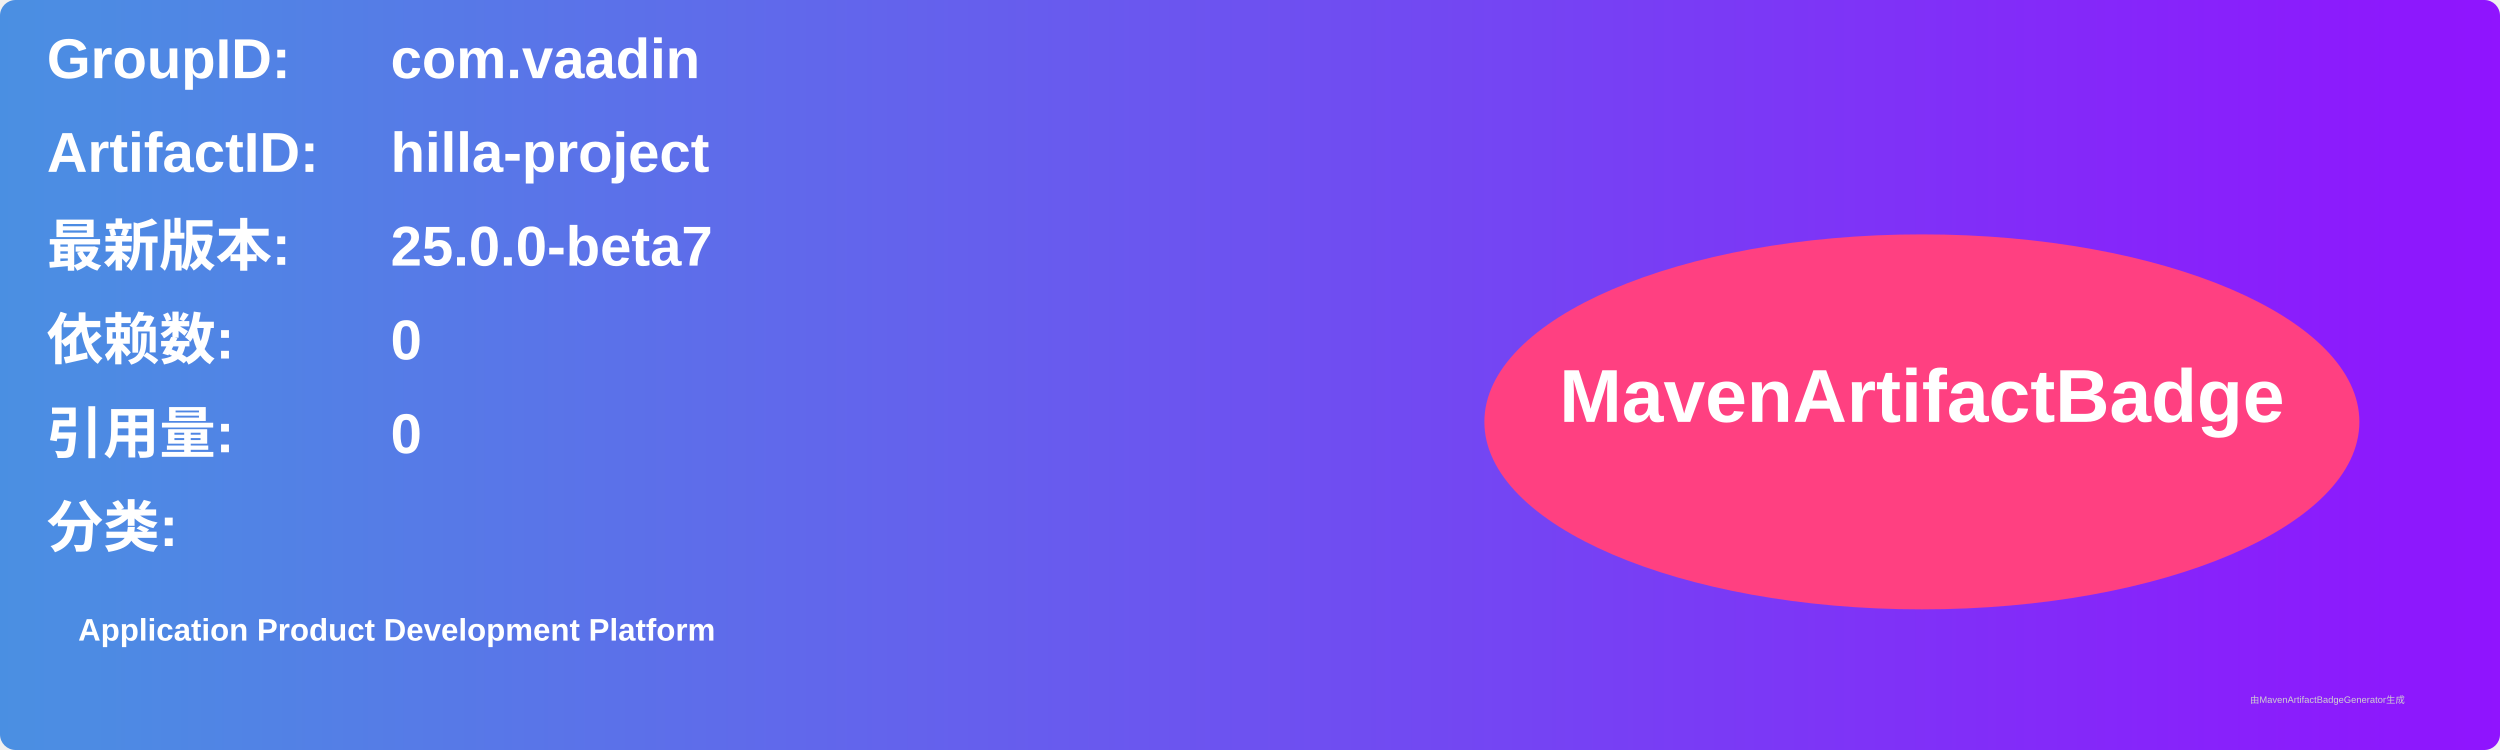
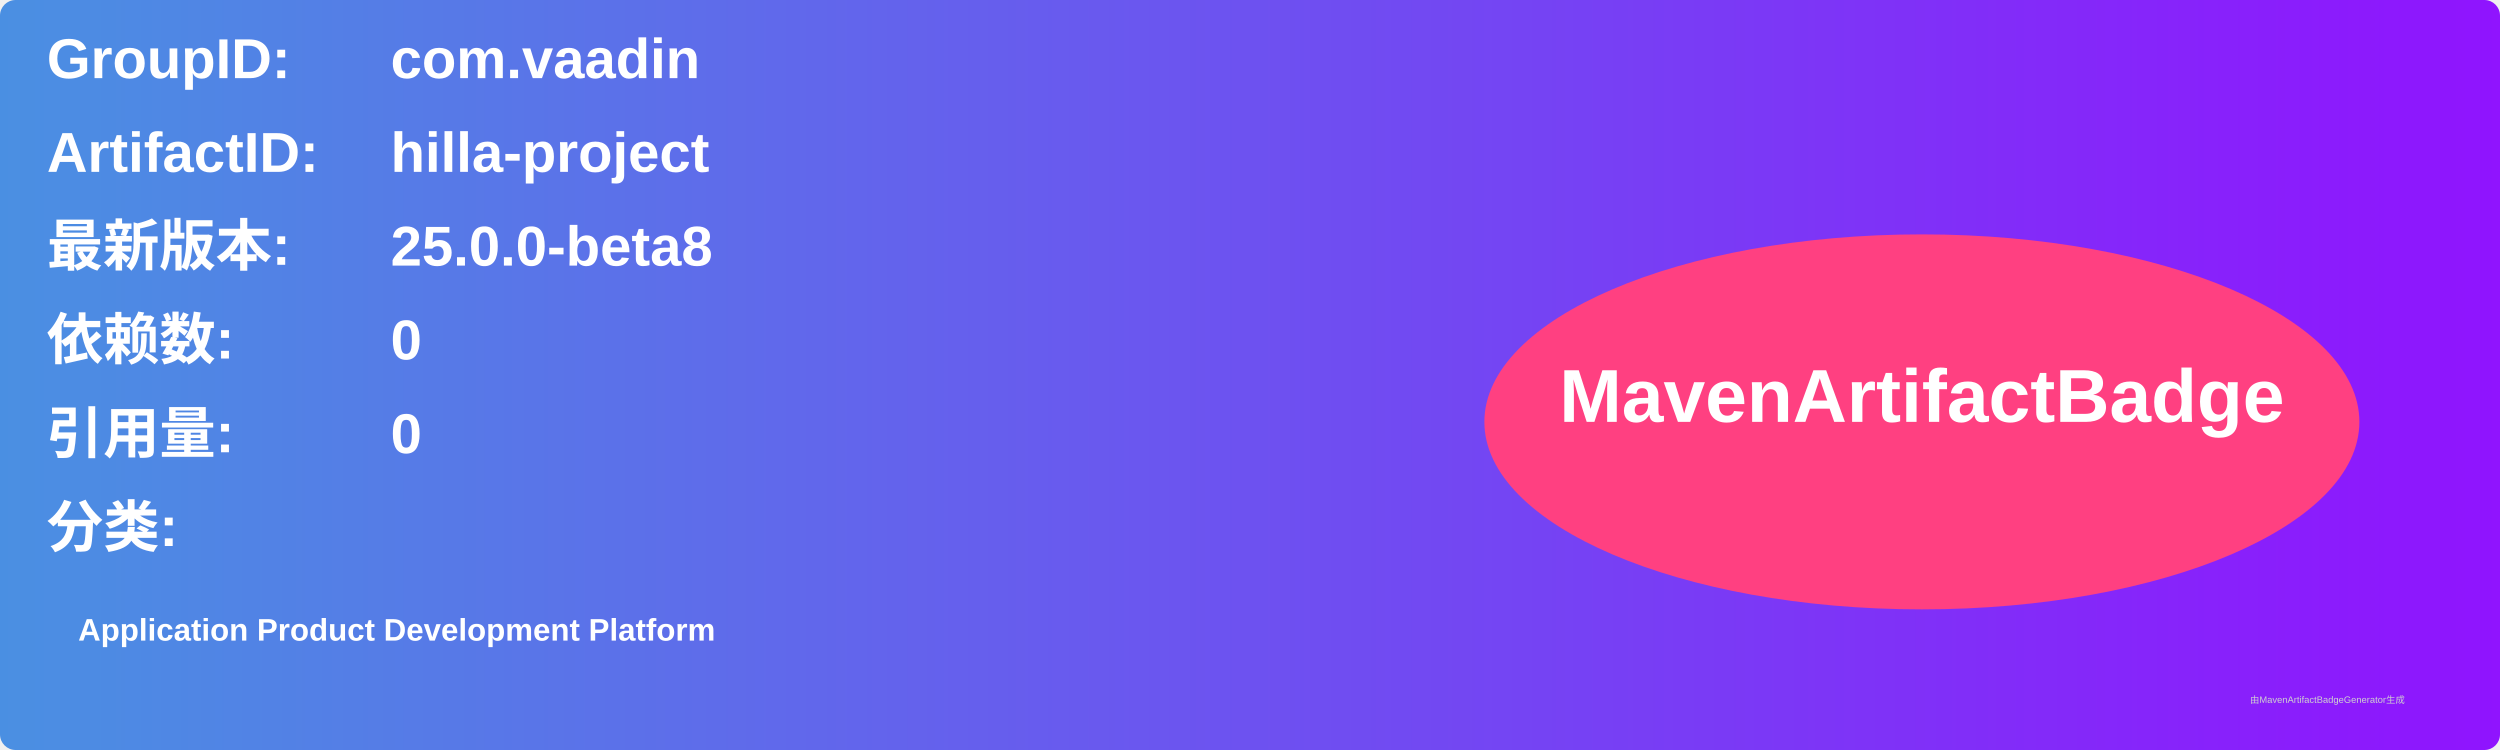
<svg xmlns="http://www.w3.org/2000/svg" width="800" height="240" viewBox="0 0 800 240">
  <linearGradient id="grad" x1="0%" y1="0%" x2="100%" y2="0%">
    <stop offset="0%" stop-color="#4a90e2" />
    <stop offset="100%" stop-color="#9013fe" />
  </linearGradient>
  <rect width="100%" height="100%" rx="5" ry="5" fill="url(#grad)" />
  <g transform="translate(15, 15)">
    <text x="0" y="10" font-family="Arial" font-size="18" fill="white" font-weight="bold" width="260">GroupID:</text>
    <text x="110" y="10" font-family="Arial" font-size="18" fill="white" font-weight="bold" width="460">com.vaadin</text>
    <text x="0" y="40" font-family="Arial" font-size="18" fill="white" font-weight="bold" width="260">ArtifactID:</text>
    <text x="110" y="40" font-family="Arial" font-size="18" fill="white" font-weight="bold" width="460">hilla-project</text>
    <text x="0" y="70" font-family="Arial" font-size="18" fill="white" font-weight="bold">最新版本:</text>
    <text x="110" y="70" font-family="Arial" font-size="18" fill="white" font-weight="bold">
-       <tspan font-weight="bold">25.0.0-beta7</tspan>
+       <tspan font-weight="bold">25.0.0-beta8</tspan>
    </text>
    <text x="0" y="100" font-family="Arial" font-size="18" fill="white" font-weight="bold">依赖数: </text>
    <text x="110" y="100" font-family="Arial" font-size="18" fill="white">
      <tspan font-weight="bold">0</tspan>
    </text>
    <text x="0" y="130" font-family="Arial" font-size="18" fill="white" font-weight="bold">引用量: </text>
    <text x="110" y="130" font-family="Arial" font-size="18" fill="white">
      <tspan font-weight="bold">0</tspan>
    </text>
    <text x="0" y="160" font-family="Arial" font-size="18" fill="white" font-weight="bold">分类:</text>
    <text x="10" y="190" font-family="Arial" font-size="10" fill="white">
      <tspan font-weight="bold">Application Product Development Platform</tspan>
    </text>
    <ellipse cx="600" cy="120" rx="140" ry="60" fill="#ff4081" />
    <text x="600" y="120" text-anchor="middle" font-family="Arial" font-size="24" fill="white" font-weight="bold">MavenArtifactBadge</text>
  </g>
  <text x="720" y="225" font-family="Arial" font-size="3" fill="#d0d0d0">由MavenArtifactBadgeGenerator生成</text>
</svg>
